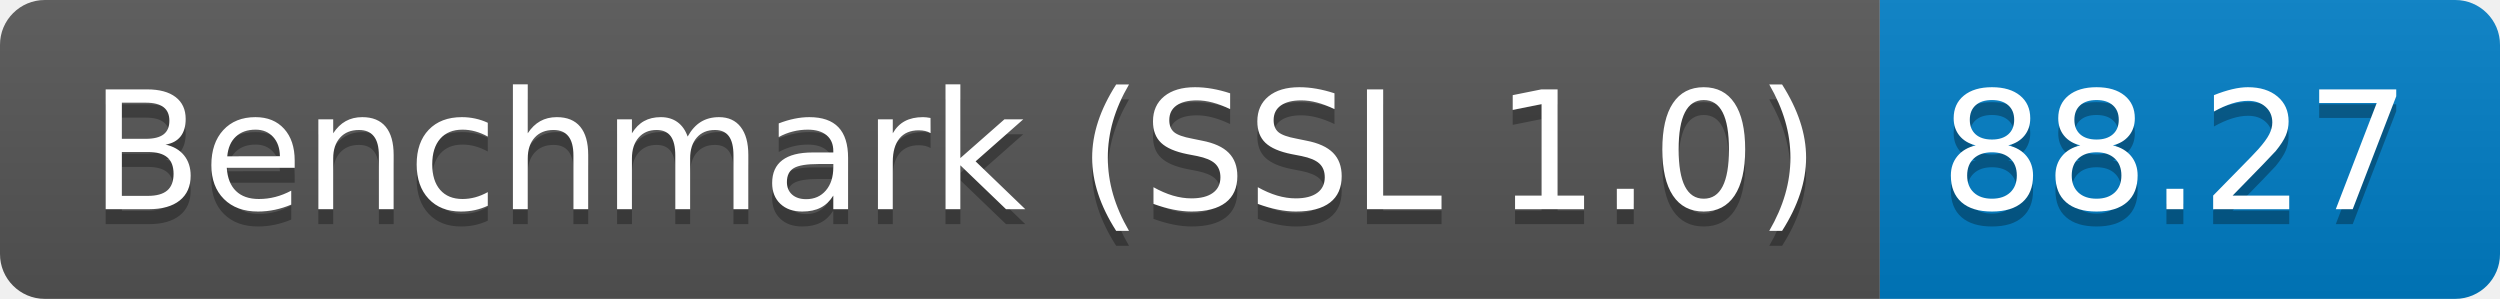
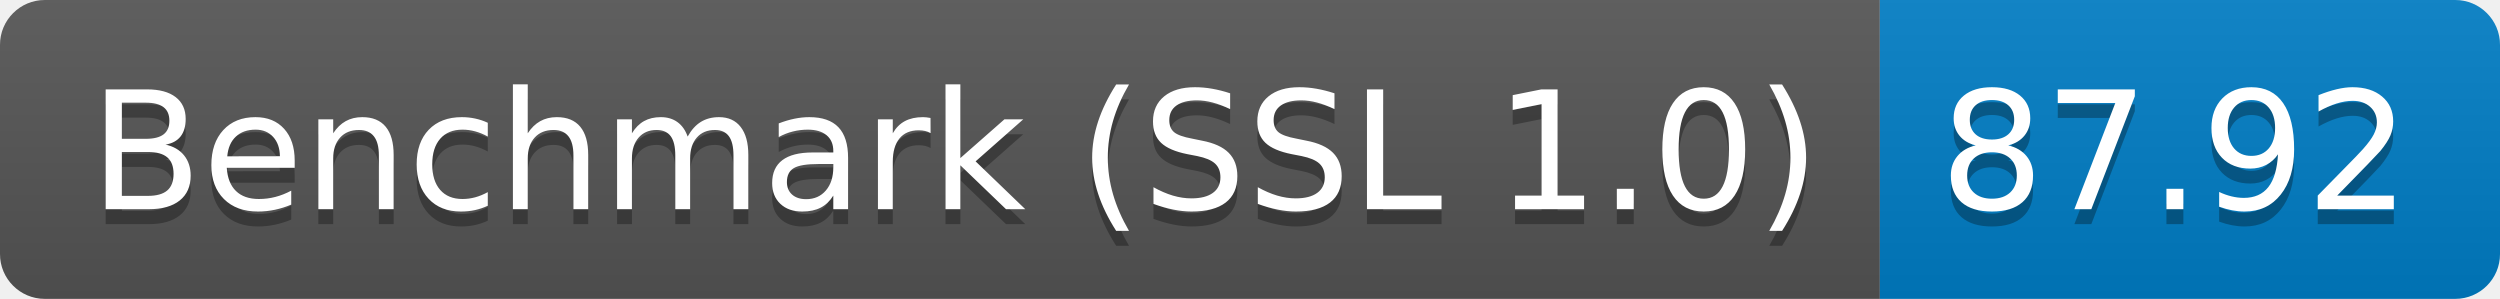
<svg xmlns="http://www.w3.org/2000/svg" height="20" width="167.3">
  <linearGradient id="smooth" x2="0" y2="100%">
    <stop offset="0" stop-color="#bbb" stop-opacity=".1" />
    <stop offset="1" stop-opacity=".1" />
  </linearGradient>
  <clipPath id="round">
    <rect fill="#fff" height="20" rx="3" width="167.3" />
  </clipPath>
  <g clip-path="url(#round)">
    <rect fill="#555" height="20" width="125.8" />
    <rect fill="#007ec6" height="20" width="41.5" x="125.8" />
    <rect fill="url(#smooth)" height="20" width="167.3" />
  </g>
  <g fill="#fff" font-family="DejaVu Sans,Verdana,Geneva,sans-serif" font-size="110" text-anchor="middle">
    <text fill="#010101" fill-opacity=".3" lengthAdjust="spacing" textLength="1158.0" transform="scale(0.1)" x="639.0" y="150">Benchmark (SSL 1.0)</text>
    <text lengthAdjust="spacing" textLength="1158.0" transform="scale(0.1)" x="639.0" y="140">Benchmark (SSL 1.0)</text>
-     <text fill="#010101" fill-opacity=".3" lengthAdjust="spacing" textLength="315.0" transform="scale(0.1)" x="1455.5" y="150">88.27</text>
-     <text lengthAdjust="spacing" textLength="315.0" transform="scale(0.1)" x="1455.5" y="140">88.27</text>
+     <text fill="#010101" fill-opacity=".3" lengthAdjust="spacing" textLength="315.0" transform="scale(0.1)" x="1455.5" y="150">87.92</text>
+     <text lengthAdjust="spacing" textLength="315.0" transform="scale(0.1)" x="1455.5" y="140">87.92</text>
  </g>
</svg>
